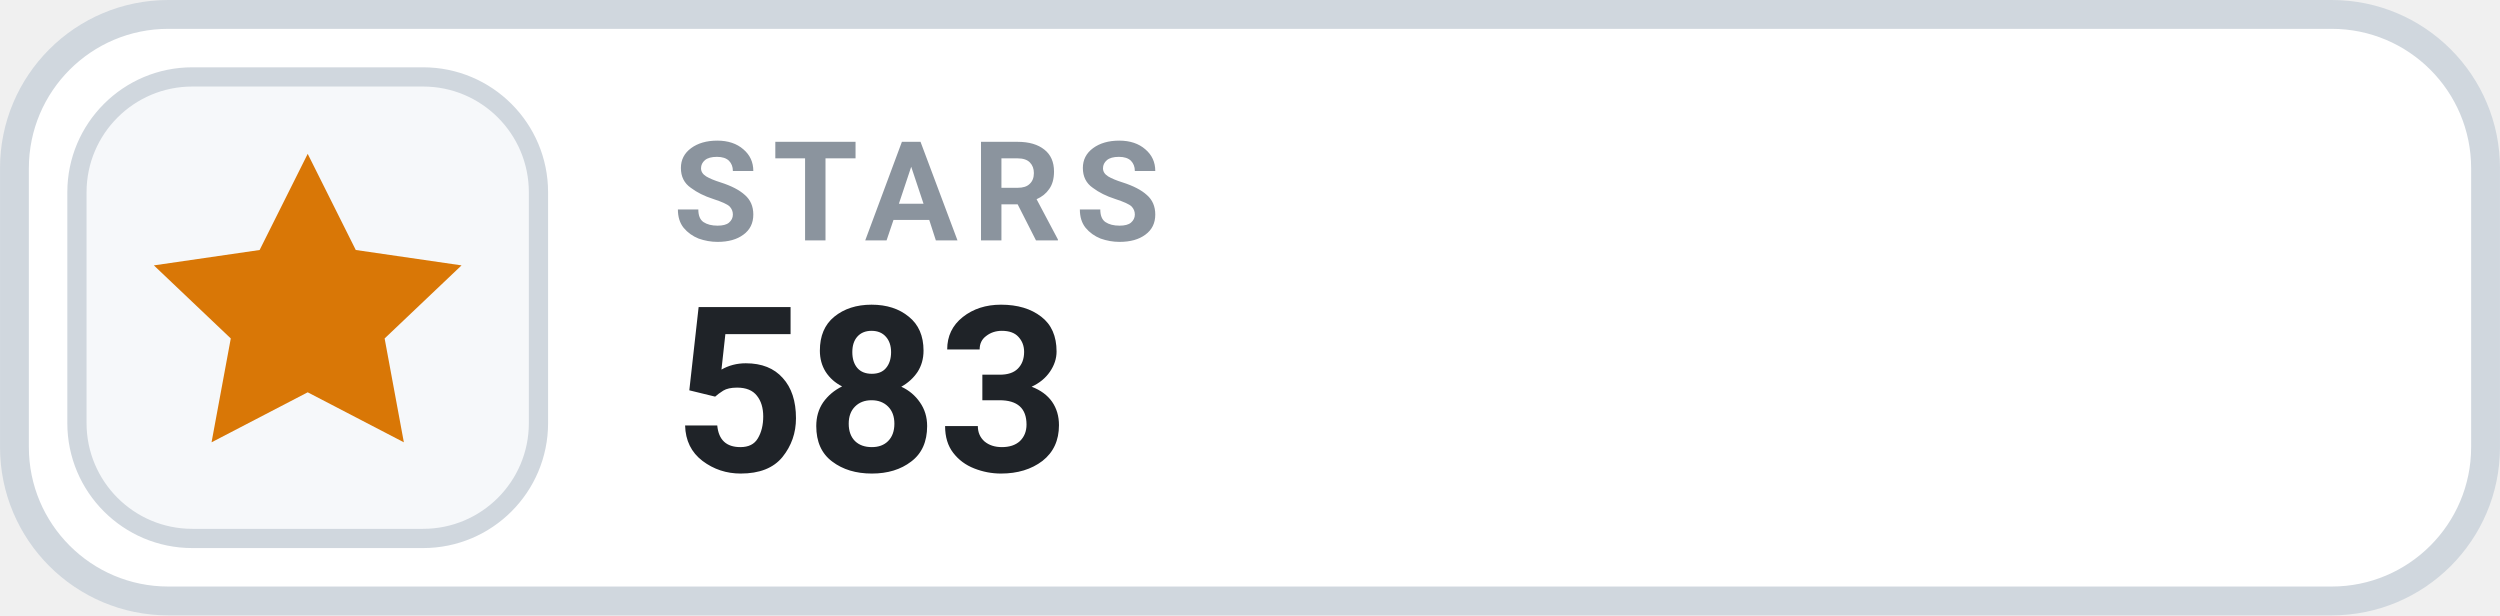
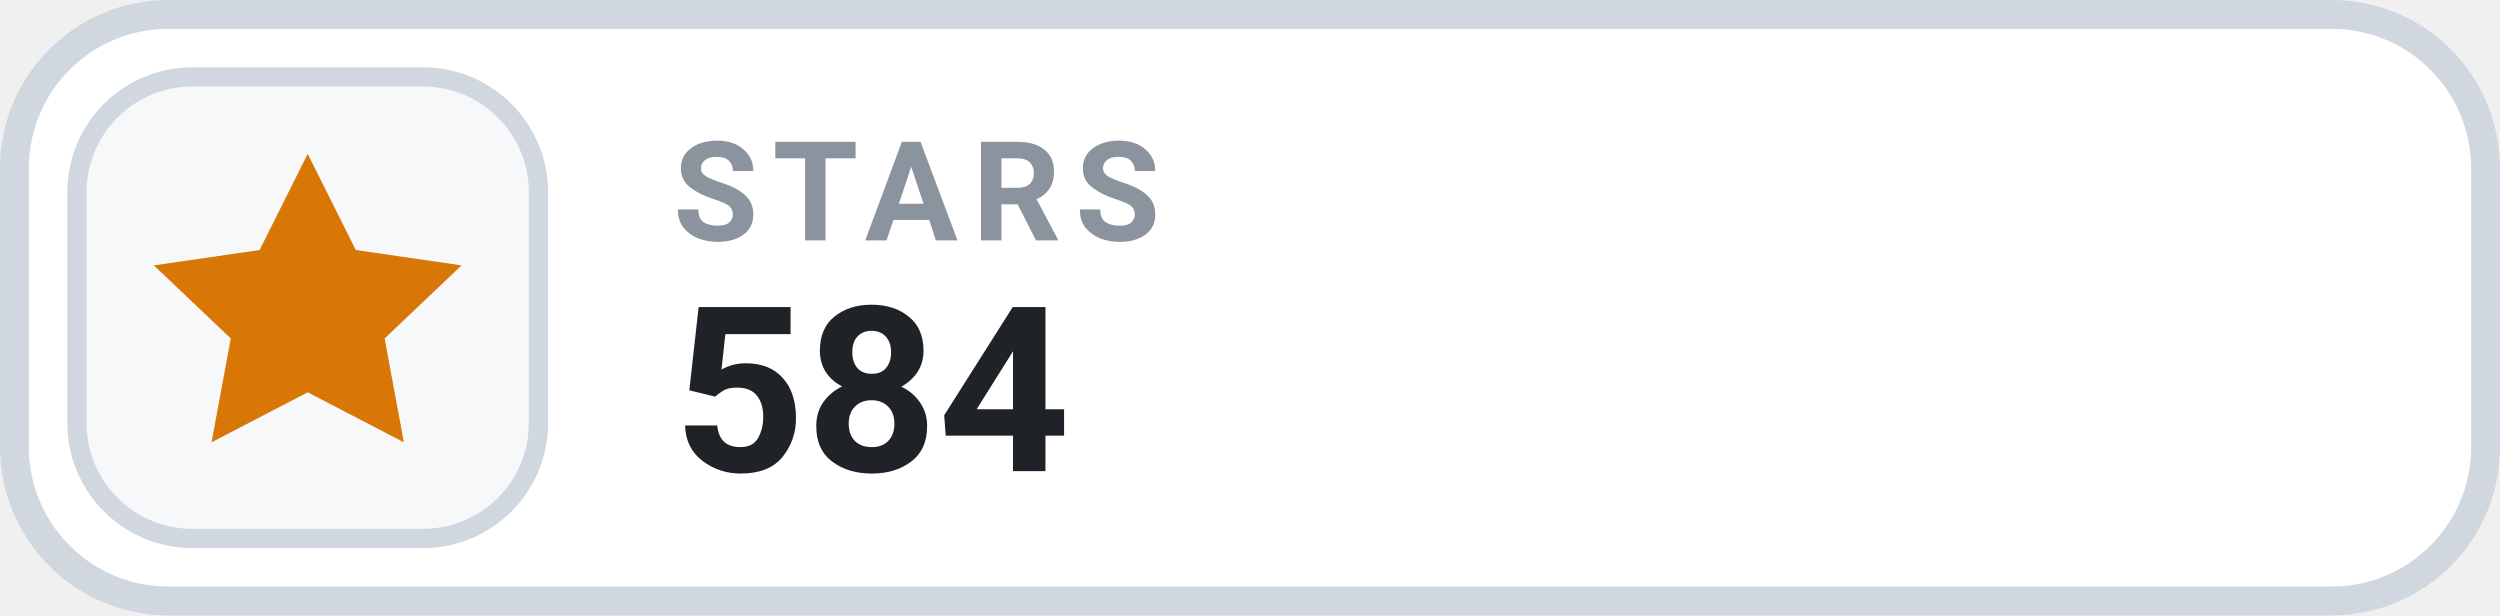
- <svg xmlns="http://www.w3.org/2000/svg" width="126" height="31.015" viewBox="0 0 130 32" role="img" aria-label="STARS 583">
+ <svg xmlns="http://www.w3.org/2000/svg" width="126" height="31.015" viewBox="0 0 130 32" role="img" aria-label="STARS 584">
  <rect x=".75" y=".75" width="128.5" height="30.5" rx="8" fill="#FFFFFF" stroke="#D0D7DE" stroke-width="1.5" />
  <rect x="4" y="4" width="24" height="24" rx="6" fill="#F6F8FA" stroke="#D0D7DE" stroke-width="1" />
  <g transform="translate(16 16)" style="color:#D97706;">
    <path d="M0 -8 l2.5 5 5.5 .8 -4 3.8 1 5.4 -5 -2.6 -5 2.6 1 -5.4 -4 -3.8 5.5 -.8 Z" fill="currentColor" />
  </g>
  <text x="35" y="12.5" fill="#8B949E" font-family="-apple-system,BlinkMacSystemFont,'Segoe UI',Roboto,Helvetica,Arial,sans-serif" font-size="7.2" font-weight="700" letter-spacing=".75">STARS</text>
-   <text x="35" y="24.5" fill="#1F2328" font-family="-apple-system,BlinkMacSystemFont,'Segoe UI',Roboto,Helvetica,Arial,sans-serif" font-size="12" font-weight="700">583</text>
+   <text x="35" y="24.5" fill="#1F2328" font-family="-apple-system,BlinkMacSystemFont,'Segoe UI',Roboto,Helvetica,Arial,sans-serif" font-size="12" font-weight="700">584</text>
</svg>
